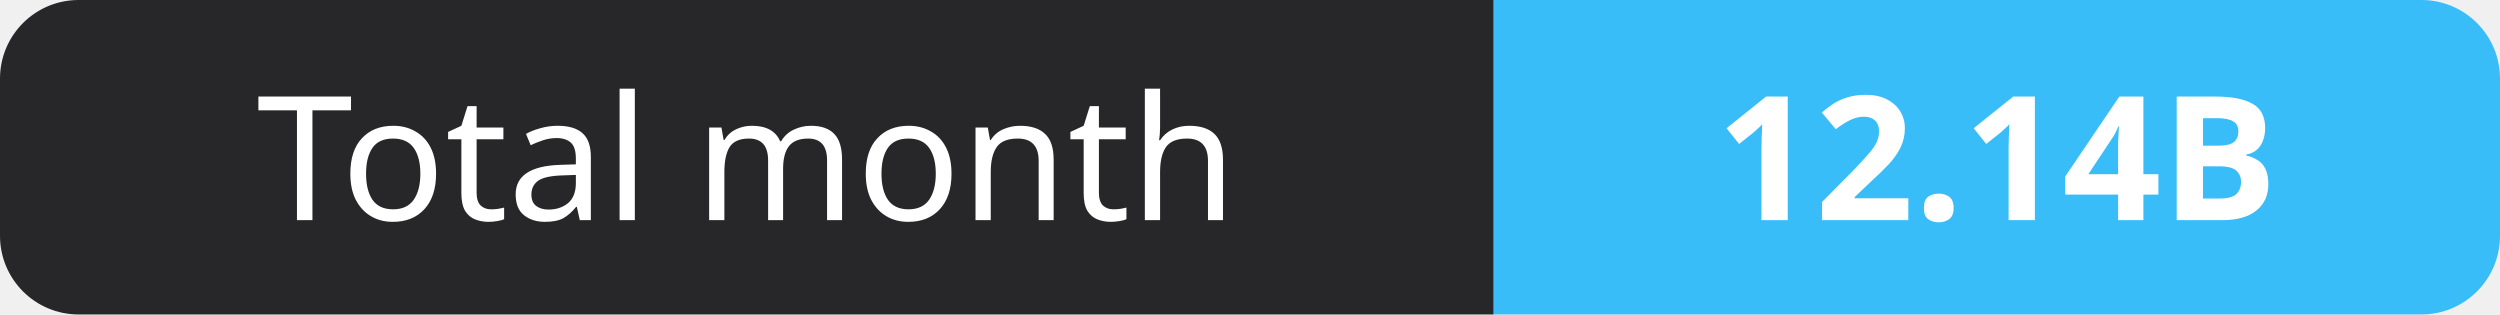
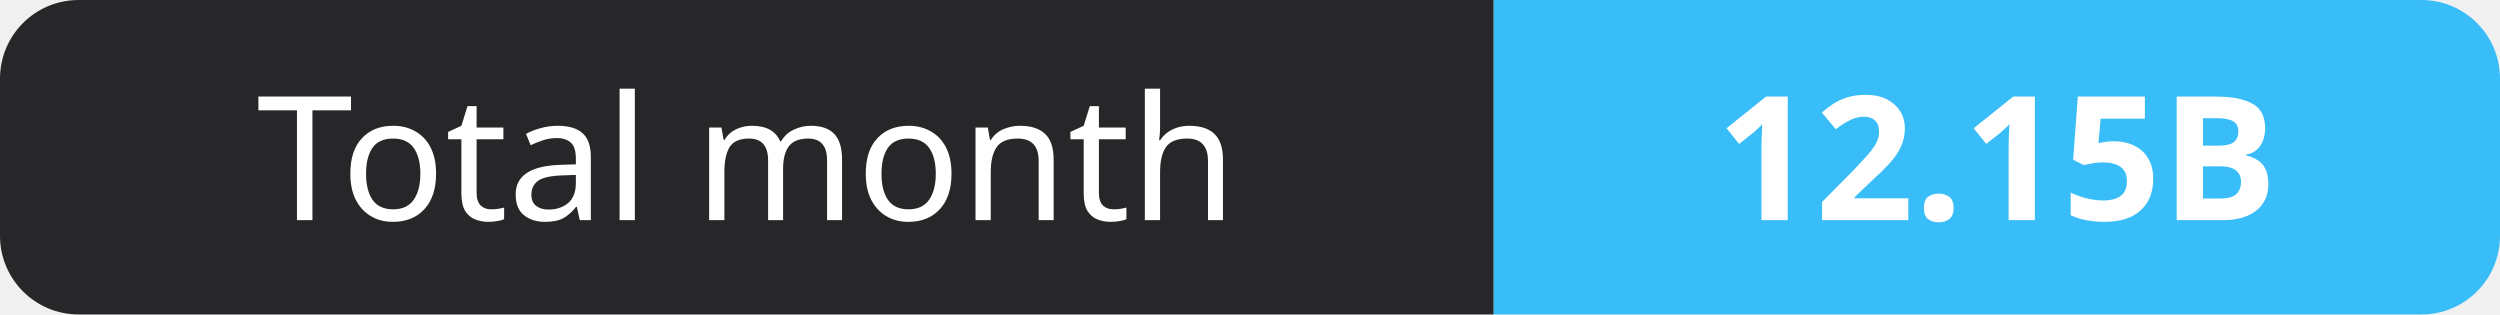
- <svg xmlns="http://www.w3.org/2000/svg" width="159" height="20" role="img" aria-label="Total month: 12.14B">
+ <svg xmlns="http://www.w3.org/2000/svg" width="159" height="20" role="img" aria-label="Total month: 12.15B">
  <clipPath id="r">
    <rect width="159" height="20" rx="5" fill="#fff" />
  </clipPath>
  <g clip-path="url(#r)">
    <rect width="95" height="20" fill="#27272a" />
    <rect x="95" width="64" height="20" fill="#38bdf8" />
  </g>
  <g fill="#fff" text-anchor="middle" font-family="Verdana,Geneva,sans-serif" font-size="11">
    <text x="47.5" y="14">Total month</text>
-     <text x="127.0" y="14" font-weight="700">12.14B</text>
+     <text x="127.0" y="14" font-weight="700">12.15B</text>
  </g>
</svg>
